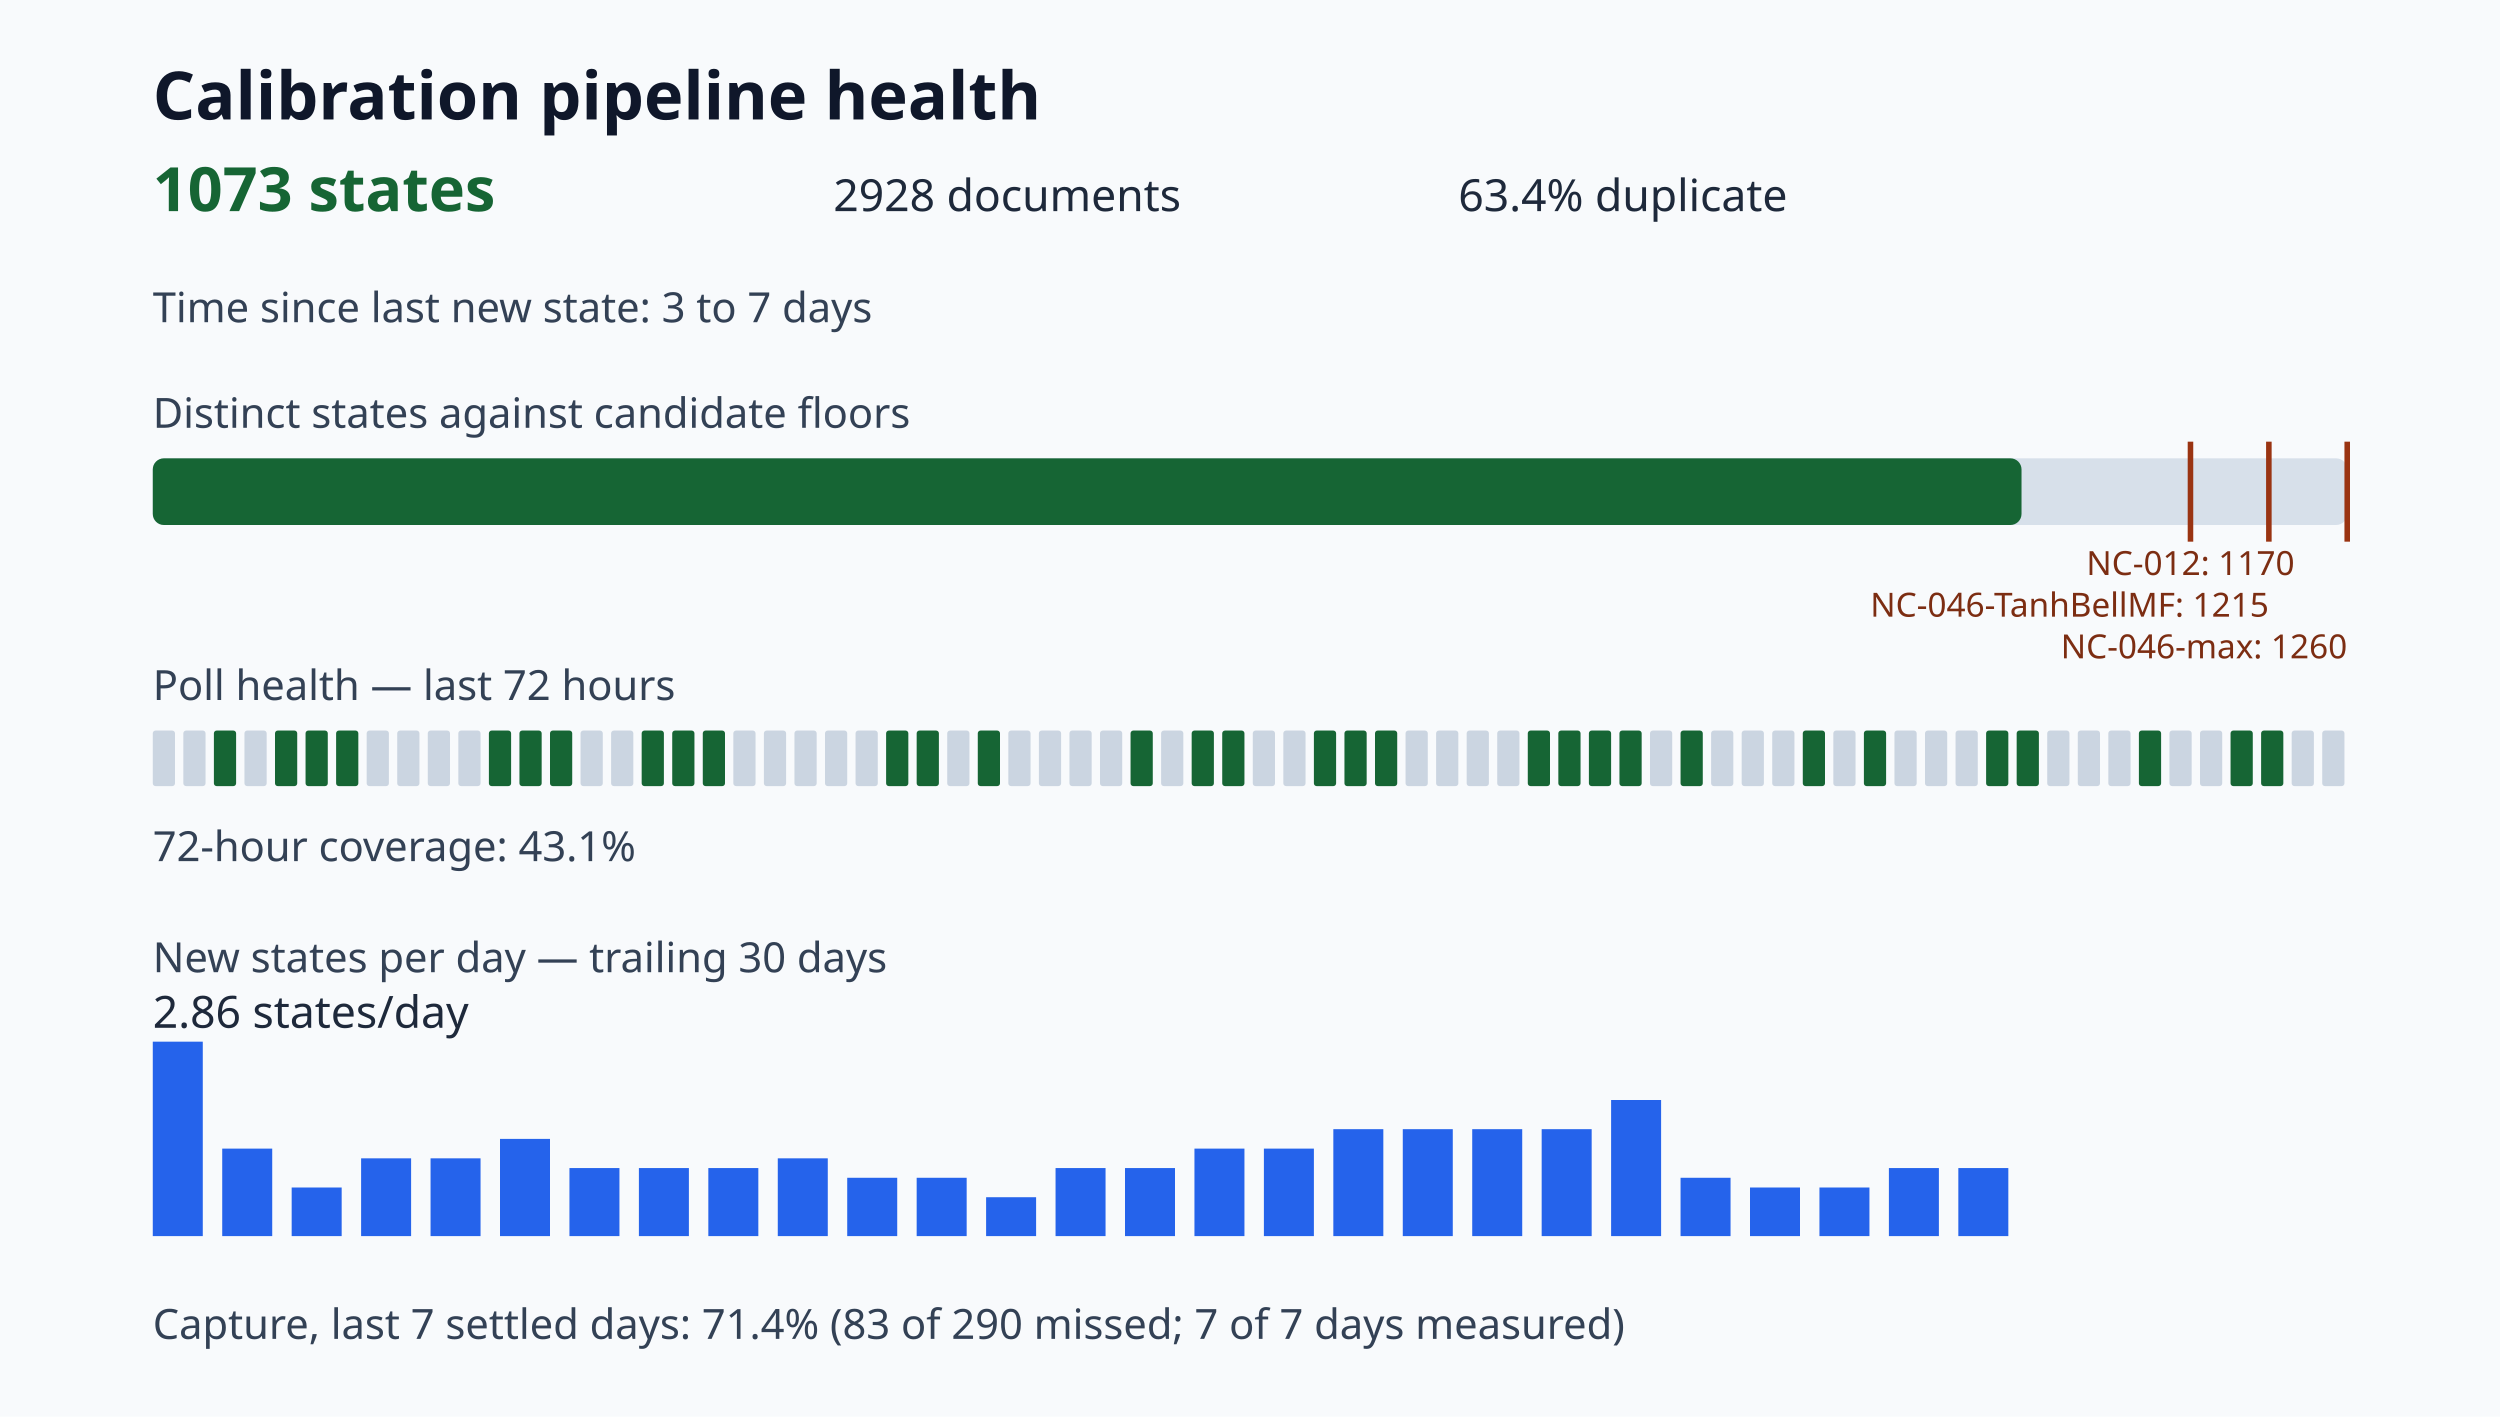
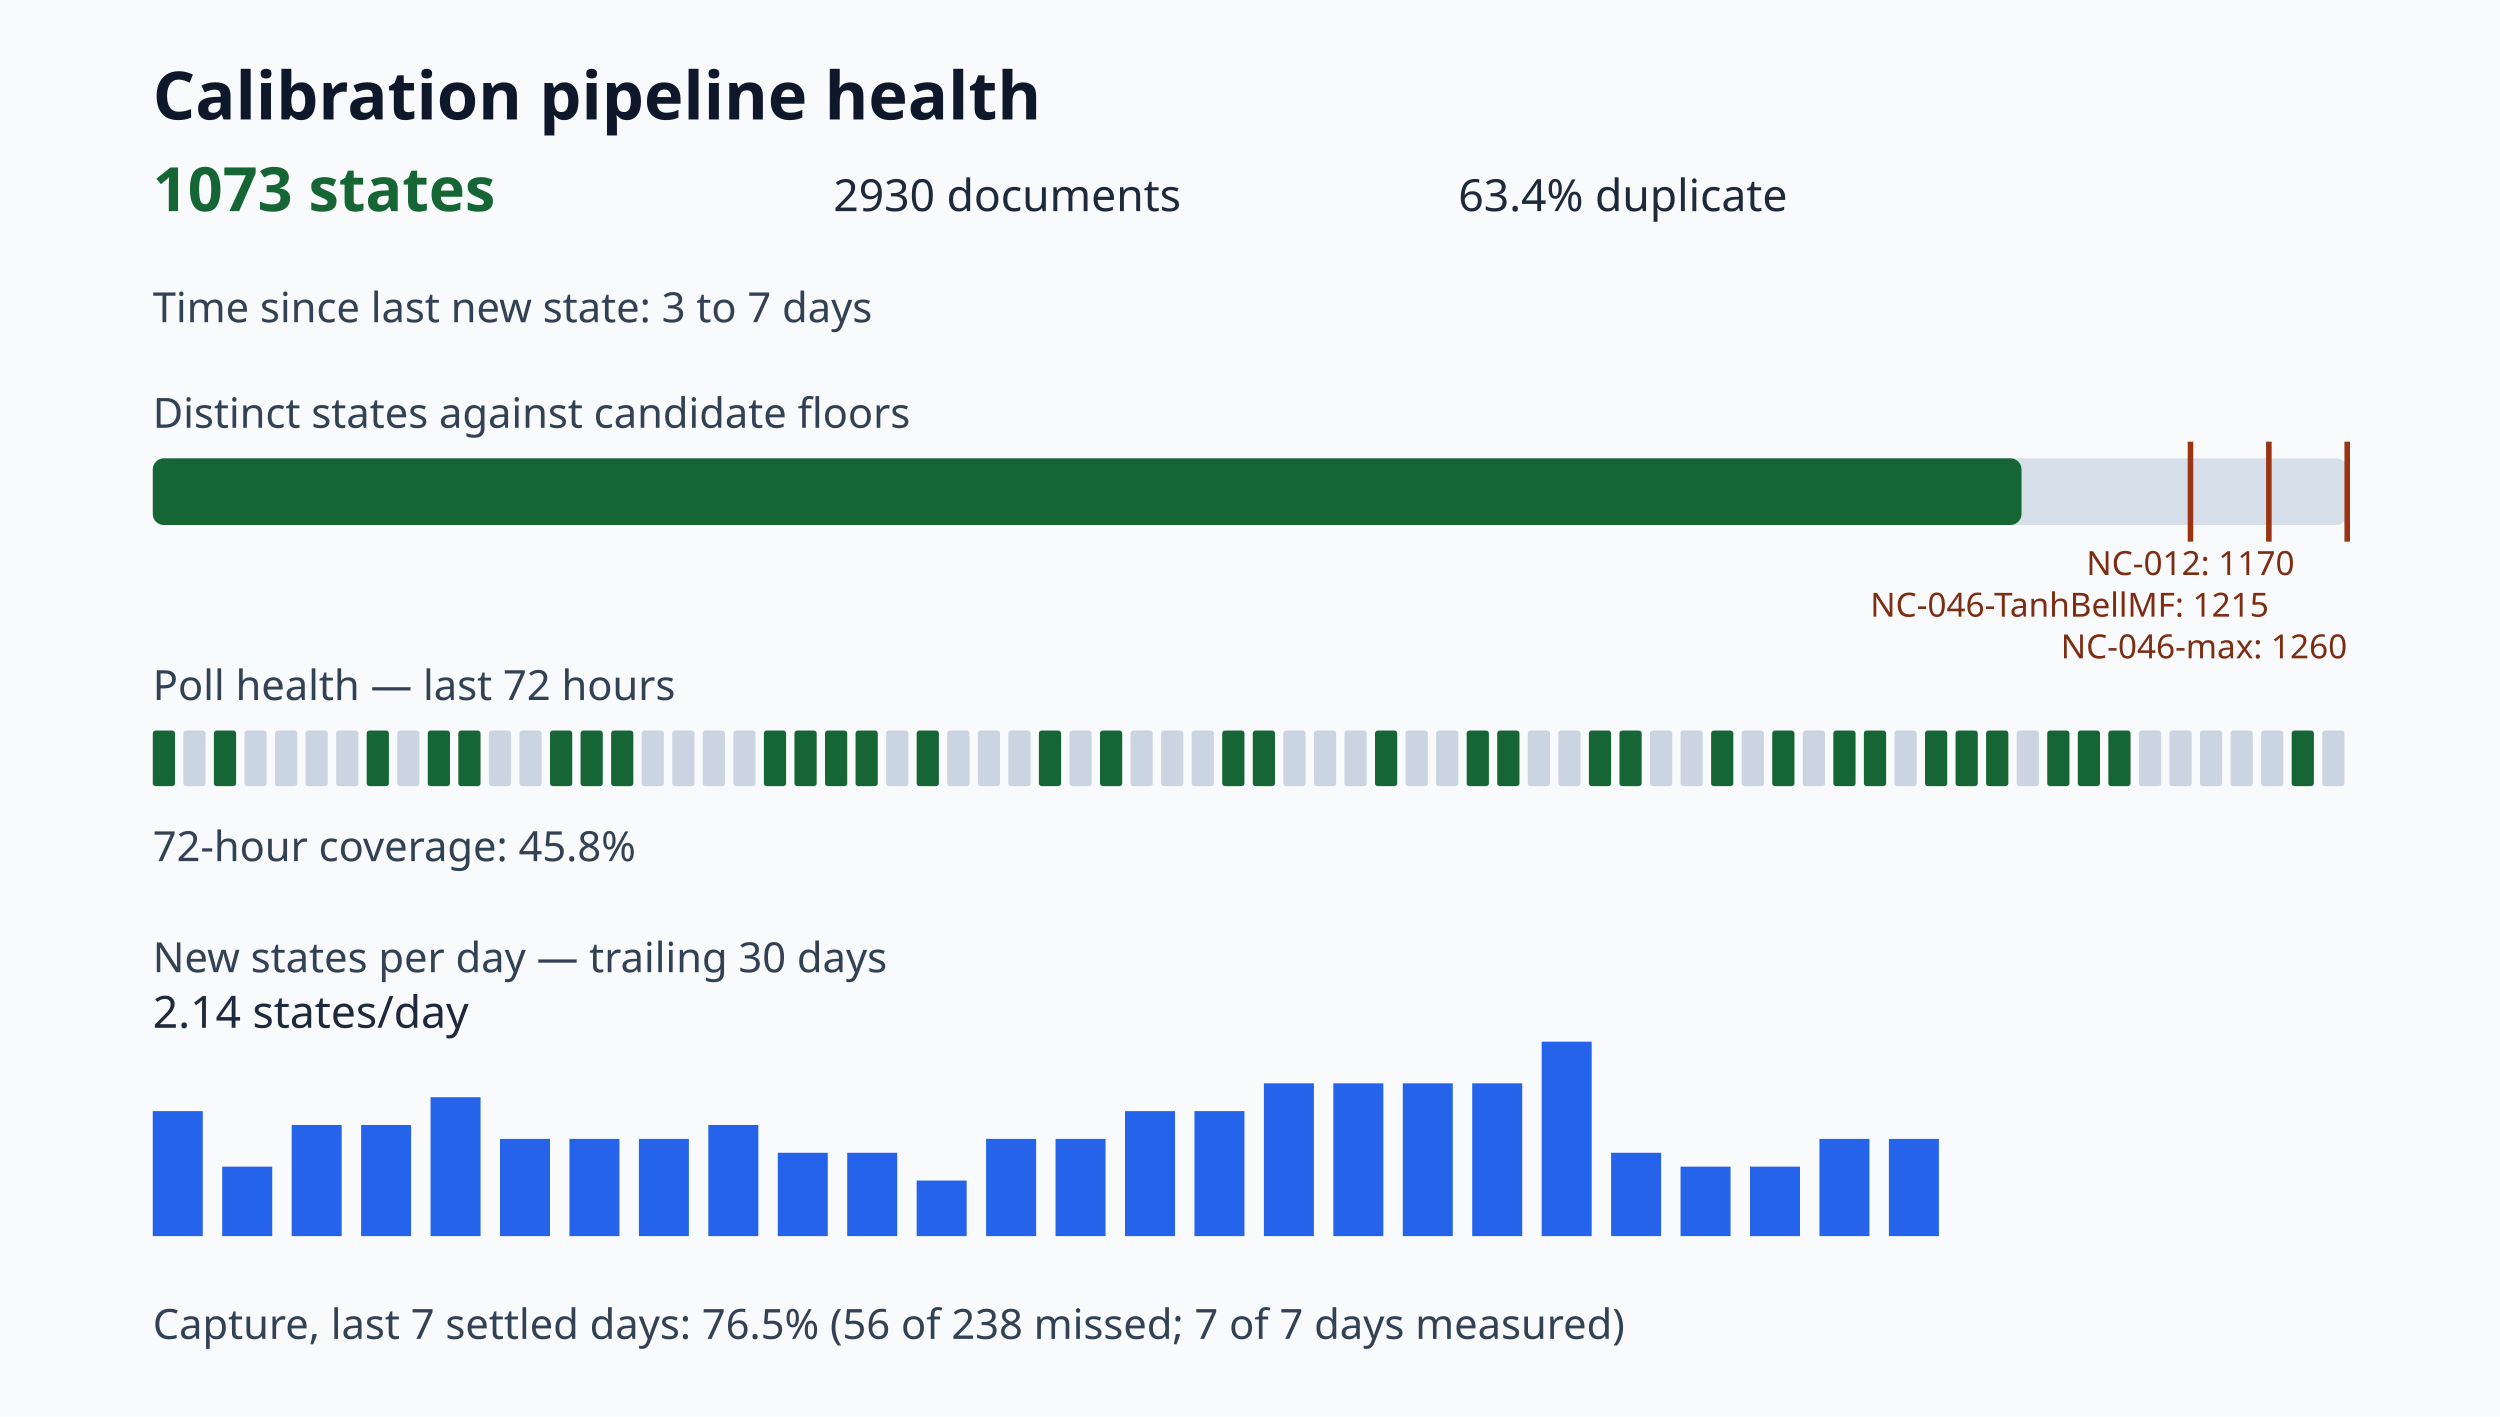
<svg xmlns="http://www.w3.org/2000/svg" viewBox="0 0 900 510" role="img" aria-label="Calibration pipeline health dashboard">
  <style>.title{font:700 24px sans-serif;fill:#0f172a}.value{font:700 22px sans-serif;fill:#166534}.metric{font:16px sans-serif;fill:#1e293b}.label{font:15px sans-serif;fill:#334155}.tiny{font:12px sans-serif;fill:#7c2d12}</style>
  <rect width="100%" height="100%" fill="#f8fafc" />
  <text x="55" y="43" class="title">Calibration pipeline health</text>
  <text x="55" y="76" class="value">1073 states</text>
-   <text x="300" y="76" class="metric">2928 documents</text>
+   <text x="300" y="76" class="metric">2930 documents</text>
  <text x="525" y="76" class="metric">63.4% duplicate</text>
  <text x="55" y="116" class="label">Time since last new state: 3 to 7 days</text>
  <text x="55" y="154" class="label">Distinct states against candidate floors</text>
  <rect x="55" y="165" width="790" height="24" rx="4" fill="#d7e0ea" />
  <rect x="55" y="165" width="672.75" height="24" rx="4" fill="#166534" />
  <path d="M788.57 159v36" stroke="#9a3412" stroke-width="2" />
  <text x="788.57" y="207" class="tiny" text-anchor="middle">NC-012: 1170</text>
  <path d="M816.79 159v36" stroke="#9a3412" stroke-width="2" />
  <text x="816.79" y="222" class="tiny" text-anchor="end">NC-046-TanhBellMF: 1215</text>
  <path d="M845.00 159v36" stroke="#9a3412" stroke-width="2" />
  <text x="845.00" y="237" class="tiny" text-anchor="end">NC-046-max: 1260</text>
  <text x="55" y="252" class="label">Poll health — last 72 hours</text>
-   <rect x="55" y="263" width="8" height="20" rx="1" fill="#cbd5e1" />
+   <rect x="55" y="263" width="8" height="20" rx="1" fill="#166534" />
  <rect x="66" y="263" width="8" height="20" rx="1" fill="#cbd5e1" />
  <rect x="77" y="263" width="8" height="20" rx="1" fill="#166534" />
  <rect x="88" y="263" width="8" height="20" rx="1" fill="#cbd5e1" />
-   <rect x="99" y="263" width="8" height="20" rx="1" fill="#166534" />
-   <rect x="110" y="263" width="8" height="20" rx="1" fill="#166534" />
-   <rect x="121" y="263" width="8" height="20" rx="1" fill="#166534" />
-   <rect x="132" y="263" width="8" height="20" rx="1" fill="#cbd5e1" />
+   <rect x="99" y="263" width="8" height="20" rx="1" fill="#cbd5e1" />
+   <rect x="110" y="263" width="8" height="20" rx="1" fill="#cbd5e1" />
+   <rect x="121" y="263" width="8" height="20" rx="1" fill="#cbd5e1" />
+   <rect x="132" y="263" width="8" height="20" rx="1" fill="#166534" />
  <rect x="143" y="263" width="8" height="20" rx="1" fill="#cbd5e1" />
-   <rect x="154" y="263" width="8" height="20" rx="1" fill="#cbd5e1" />
-   <rect x="165" y="263" width="8" height="20" rx="1" fill="#cbd5e1" />
-   <rect x="176" y="263" width="8" height="20" rx="1" fill="#166534" />
-   <rect x="187" y="263" width="8" height="20" rx="1" fill="#166534" />
+   <rect x="154" y="263" width="8" height="20" rx="1" fill="#166534" />
+   <rect x="165" y="263" width="8" height="20" rx="1" fill="#166534" />
+   <rect x="176" y="263" width="8" height="20" rx="1" fill="#cbd5e1" />
+   <rect x="187" y="263" width="8" height="20" rx="1" fill="#cbd5e1" />
  <rect x="198" y="263" width="8" height="20" rx="1" fill="#166534" />
-   <rect x="209" y="263" width="8" height="20" rx="1" fill="#cbd5e1" />
-   <rect x="220" y="263" width="8" height="20" rx="1" fill="#cbd5e1" />
-   <rect x="231" y="263" width="8" height="20" rx="1" fill="#166534" />
-   <rect x="242" y="263" width="8" height="20" rx="1" fill="#166534" />
-   <rect x="253" y="263" width="8" height="20" rx="1" fill="#166534" />
+   <rect x="209" y="263" width="8" height="20" rx="1" fill="#166534" />
+   <rect x="220" y="263" width="8" height="20" rx="1" fill="#166534" />
+   <rect x="231" y="263" width="8" height="20" rx="1" fill="#cbd5e1" />
+   <rect x="242" y="263" width="8" height="20" rx="1" fill="#cbd5e1" />
+   <rect x="253" y="263" width="8" height="20" rx="1" fill="#cbd5e1" />
  <rect x="264" y="263" width="8" height="20" rx="1" fill="#cbd5e1" />
-   <rect x="275" y="263" width="8" height="20" rx="1" fill="#cbd5e1" />
-   <rect x="286" y="263" width="8" height="20" rx="1" fill="#cbd5e1" />
-   <rect x="297" y="263" width="8" height="20" rx="1" fill="#cbd5e1" />
-   <rect x="308" y="263" width="8" height="20" rx="1" fill="#cbd5e1" />
-   <rect x="319" y="263" width="8" height="20" rx="1" fill="#166534" />
+   <rect x="275" y="263" width="8" height="20" rx="1" fill="#166534" />
+   <rect x="286" y="263" width="8" height="20" rx="1" fill="#166534" />
+   <rect x="297" y="263" width="8" height="20" rx="1" fill="#166534" />
+   <rect x="308" y="263" width="8" height="20" rx="1" fill="#166534" />
+   <rect x="319" y="263" width="8" height="20" rx="1" fill="#cbd5e1" />
  <rect x="330" y="263" width="8" height="20" rx="1" fill="#166534" />
  <rect x="341" y="263" width="8" height="20" rx="1" fill="#cbd5e1" />
-   <rect x="352" y="263" width="8" height="20" rx="1" fill="#166534" />
+   <rect x="352" y="263" width="8" height="20" rx="1" fill="#cbd5e1" />
  <rect x="363" y="263" width="8" height="20" rx="1" fill="#cbd5e1" />
-   <rect x="374" y="263" width="8" height="20" rx="1" fill="#cbd5e1" />
+   <rect x="374" y="263" width="8" height="20" rx="1" fill="#166534" />
  <rect x="385" y="263" width="8" height="20" rx="1" fill="#cbd5e1" />
-   <rect x="396" y="263" width="8" height="20" rx="1" fill="#cbd5e1" />
-   <rect x="407" y="263" width="8" height="20" rx="1" fill="#166534" />
+   <rect x="396" y="263" width="8" height="20" rx="1" fill="#166534" />
+   <rect x="407" y="263" width="8" height="20" rx="1" fill="#cbd5e1" />
  <rect x="418" y="263" width="8" height="20" rx="1" fill="#cbd5e1" />
-   <rect x="429" y="263" width="8" height="20" rx="1" fill="#166534" />
+   <rect x="429" y="263" width="8" height="20" rx="1" fill="#cbd5e1" />
  <rect x="440" y="263" width="8" height="20" rx="1" fill="#166534" />
-   <rect x="451" y="263" width="8" height="20" rx="1" fill="#cbd5e1" />
+   <rect x="451" y="263" width="8" height="20" rx="1" fill="#166534" />
  <rect x="462" y="263" width="8" height="20" rx="1" fill="#cbd5e1" />
-   <rect x="473" y="263" width="8" height="20" rx="1" fill="#166534" />
-   <rect x="484" y="263" width="8" height="20" rx="1" fill="#166534" />
+   <rect x="473" y="263" width="8" height="20" rx="1" fill="#cbd5e1" />
+   <rect x="484" y="263" width="8" height="20" rx="1" fill="#cbd5e1" />
  <rect x="495" y="263" width="8" height="20" rx="1" fill="#166534" />
  <rect x="506" y="263" width="8" height="20" rx="1" fill="#cbd5e1" />
  <rect x="517" y="263" width="8" height="20" rx="1" fill="#cbd5e1" />
-   <rect x="528" y="263" width="8" height="20" rx="1" fill="#cbd5e1" />
-   <rect x="539" y="263" width="8" height="20" rx="1" fill="#cbd5e1" />
-   <rect x="550" y="263" width="8" height="20" rx="1" fill="#166534" />
-   <rect x="561" y="263" width="8" height="20" rx="1" fill="#166534" />
+   <rect x="528" y="263" width="8" height="20" rx="1" fill="#166534" />
+   <rect x="539" y="263" width="8" height="20" rx="1" fill="#166534" />
+   <rect x="550" y="263" width="8" height="20" rx="1" fill="#cbd5e1" />
+   <rect x="561" y="263" width="8" height="20" rx="1" fill="#cbd5e1" />
  <rect x="572" y="263" width="8" height="20" rx="1" fill="#166534" />
  <rect x="583" y="263" width="8" height="20" rx="1" fill="#166534" />
  <rect x="594" y="263" width="8" height="20" rx="1" fill="#cbd5e1" />
-   <rect x="605" y="263" width="8" height="20" rx="1" fill="#166534" />
-   <rect x="616" y="263" width="8" height="20" rx="1" fill="#cbd5e1" />
+   <rect x="605" y="263" width="8" height="20" rx="1" fill="#cbd5e1" />
+   <rect x="616" y="263" width="8" height="20" rx="1" fill="#166534" />
  <rect x="627" y="263" width="8" height="20" rx="1" fill="#cbd5e1" />
-   <rect x="638" y="263" width="8" height="20" rx="1" fill="#cbd5e1" />
-   <rect x="649" y="263" width="8" height="20" rx="1" fill="#166534" />
-   <rect x="660" y="263" width="8" height="20" rx="1" fill="#cbd5e1" />
+   <rect x="638" y="263" width="8" height="20" rx="1" fill="#166534" />
+   <rect x="649" y="263" width="8" height="20" rx="1" fill="#cbd5e1" />
+   <rect x="660" y="263" width="8" height="20" rx="1" fill="#166534" />
  <rect x="671" y="263" width="8" height="20" rx="1" fill="#166534" />
  <rect x="682" y="263" width="8" height="20" rx="1" fill="#cbd5e1" />
-   <rect x="693" y="263" width="8" height="20" rx="1" fill="#cbd5e1" />
-   <rect x="704" y="263" width="8" height="20" rx="1" fill="#cbd5e1" />
+   <rect x="693" y="263" width="8" height="20" rx="1" fill="#166534" />
+   <rect x="704" y="263" width="8" height="20" rx="1" fill="#166534" />
  <rect x="715" y="263" width="8" height="20" rx="1" fill="#166534" />
-   <rect x="726" y="263" width="8" height="20" rx="1" fill="#166534" />
-   <rect x="737" y="263" width="8" height="20" rx="1" fill="#cbd5e1" />
-   <rect x="748" y="263" width="8" height="20" rx="1" fill="#cbd5e1" />
-   <rect x="759" y="263" width="8" height="20" rx="1" fill="#cbd5e1" />
-   <rect x="770" y="263" width="8" height="20" rx="1" fill="#166534" />
+   <rect x="726" y="263" width="8" height="20" rx="1" fill="#cbd5e1" />
+   <rect x="737" y="263" width="8" height="20" rx="1" fill="#166534" />
+   <rect x="748" y="263" width="8" height="20" rx="1" fill="#166534" />
+   <rect x="759" y="263" width="8" height="20" rx="1" fill="#166534" />
+   <rect x="770" y="263" width="8" height="20" rx="1" fill="#cbd5e1" />
  <rect x="781" y="263" width="8" height="20" rx="1" fill="#cbd5e1" />
  <rect x="792" y="263" width="8" height="20" rx="1" fill="#cbd5e1" />
-   <rect x="803" y="263" width="8" height="20" rx="1" fill="#166534" />
-   <rect x="814" y="263" width="8" height="20" rx="1" fill="#166534" />
-   <rect x="825" y="263" width="8" height="20" rx="1" fill="#cbd5e1" />
+   <rect x="803" y="263" width="8" height="20" rx="1" fill="#cbd5e1" />
+   <rect x="814" y="263" width="8" height="20" rx="1" fill="#cbd5e1" />
+   <rect x="825" y="263" width="8" height="20" rx="1" fill="#166534" />
  <rect x="836" y="263" width="8" height="20" rx="1" fill="#cbd5e1" />
-   <text x="55" y="310" class="label">72-hour coverage: 43.1%</text>
+   <text x="55" y="310" class="label">72-hour coverage: 45.8%</text>
  <text x="55" y="350" class="label">New states per day — trailing 30 days</text>
-   <rect x="55" y="375.00" width="18" height="70.00" fill="#2563eb" />
-   <rect x="80" y="413.50" width="18" height="31.50" fill="#2563eb" />
-   <rect x="105" y="427.50" width="18" height="17.50" fill="#2563eb" />
-   <rect x="130" y="417.00" width="18" height="28.00" fill="#2563eb" />
-   <rect x="155" y="417.00" width="18" height="28.00" fill="#2563eb" />
+   <rect x="55" y="400.00" width="18" height="45.00" fill="#2563eb" />
+   <rect x="80" y="420.00" width="18" height="25.00" fill="#2563eb" />
+   <rect x="105" y="405.00" width="18" height="40.00" fill="#2563eb" />
+   <rect x="130" y="405.00" width="18" height="40.00" fill="#2563eb" />
+   <rect x="155" y="395.00" width="18" height="50.00" fill="#2563eb" />
  <rect x="180" y="410.00" width="18" height="35.00" fill="#2563eb" />
-   <rect x="205" y="420.50" width="18" height="24.50" fill="#2563eb" />
-   <rect x="230" y="420.50" width="18" height="24.50" fill="#2563eb" />
-   <rect x="255" y="420.50" width="18" height="24.50" fill="#2563eb" />
-   <rect x="280" y="417.00" width="18" height="28.00" fill="#2563eb" />
-   <rect x="305" y="424.00" width="18" height="21.00" fill="#2563eb" />
-   <rect x="330" y="424.00" width="18" height="21.00" fill="#2563eb" />
-   <rect x="355" y="431.00" width="18" height="14.00" fill="#2563eb" />
-   <rect x="380" y="420.50" width="18" height="24.50" fill="#2563eb" />
-   <rect x="405" y="420.50" width="18" height="24.50" fill="#2563eb" />
-   <rect x="430" y="413.50" width="18" height="31.50" fill="#2563eb" />
-   <rect x="455" y="413.50" width="18" height="31.50" fill="#2563eb" />
-   <rect x="480" y="406.50" width="18" height="38.50" fill="#2563eb" />
-   <rect x="505" y="406.50" width="18" height="38.50" fill="#2563eb" />
-   <rect x="530" y="406.50" width="18" height="38.50" fill="#2563eb" />
-   <rect x="555" y="406.50" width="18" height="38.50" fill="#2563eb" />
-   <rect x="580" y="396.00" width="18" height="49.00" fill="#2563eb" />
-   <rect x="605" y="424.00" width="18" height="21.00" fill="#2563eb" />
-   <rect x="630" y="427.50" width="18" height="17.50" fill="#2563eb" />
-   <rect x="655" y="427.50" width="18" height="17.50" fill="#2563eb" />
-   <rect x="680" y="420.50" width="18" height="24.50" fill="#2563eb" />
-   <rect x="705" y="420.50" width="18" height="24.50" fill="#2563eb" />
+   <rect x="205" y="410.00" width="18" height="35.00" fill="#2563eb" />
+   <rect x="230" y="410.00" width="18" height="35.00" fill="#2563eb" />
+   <rect x="255" y="405.00" width="18" height="40.00" fill="#2563eb" />
+   <rect x="280" y="415.00" width="18" height="30.00" fill="#2563eb" />
+   <rect x="305" y="415.00" width="18" height="30.00" fill="#2563eb" />
+   <rect x="330" y="425.00" width="18" height="20.00" fill="#2563eb" />
+   <rect x="355" y="410.00" width="18" height="35.00" fill="#2563eb" />
+   <rect x="380" y="410.00" width="18" height="35.00" fill="#2563eb" />
+   <rect x="405" y="400.00" width="18" height="45.00" fill="#2563eb" />
+   <rect x="430" y="400.00" width="18" height="45.00" fill="#2563eb" />
+   <rect x="455" y="390.00" width="18" height="55.00" fill="#2563eb" />
+   <rect x="480" y="390.00" width="18" height="55.00" fill="#2563eb" />
+   <rect x="505" y="390.00" width="18" height="55.00" fill="#2563eb" />
+   <rect x="530" y="390.00" width="18" height="55.00" fill="#2563eb" />
+   <rect x="555" y="375.00" width="18" height="70.00" fill="#2563eb" />
+   <rect x="580" y="415.00" width="18" height="30.00" fill="#2563eb" />
+   <rect x="605" y="420.00" width="18" height="25.00" fill="#2563eb" />
+   <rect x="630" y="420.00" width="18" height="25.00" fill="#2563eb" />
+   <rect x="655" y="410.00" width="18" height="35.00" fill="#2563eb" />
+   <rect x="680" y="410.00" width="18" height="35.00" fill="#2563eb" />
+   <rect x="705" y="445.00" width="18" height="0.00" fill="#2563eb" />
  <rect x="730" y="445.00" width="18" height="0.00" fill="#2563eb" />
  <rect x="755" y="445.00" width="18" height="0.00" fill="#2563eb" />
  <rect x="780" y="445.00" width="18" height="0.00" fill="#2563eb" />
-   <text x="55" y="370" class="metric">2.86 states/day</text>
-   <text x="55" y="482" class="label">Capture, last 7 settled days: 71.4% (83 of 290 missed; 7 of 7 days measured)</text>
+   <text x="55" y="370" class="metric">2.14 states/day</text>
+   <text x="55" y="482" class="label">Capture, last 7 settled days: 76.5% (56 of 238 missed; 7 of 7 days measured)</text>
</svg>
